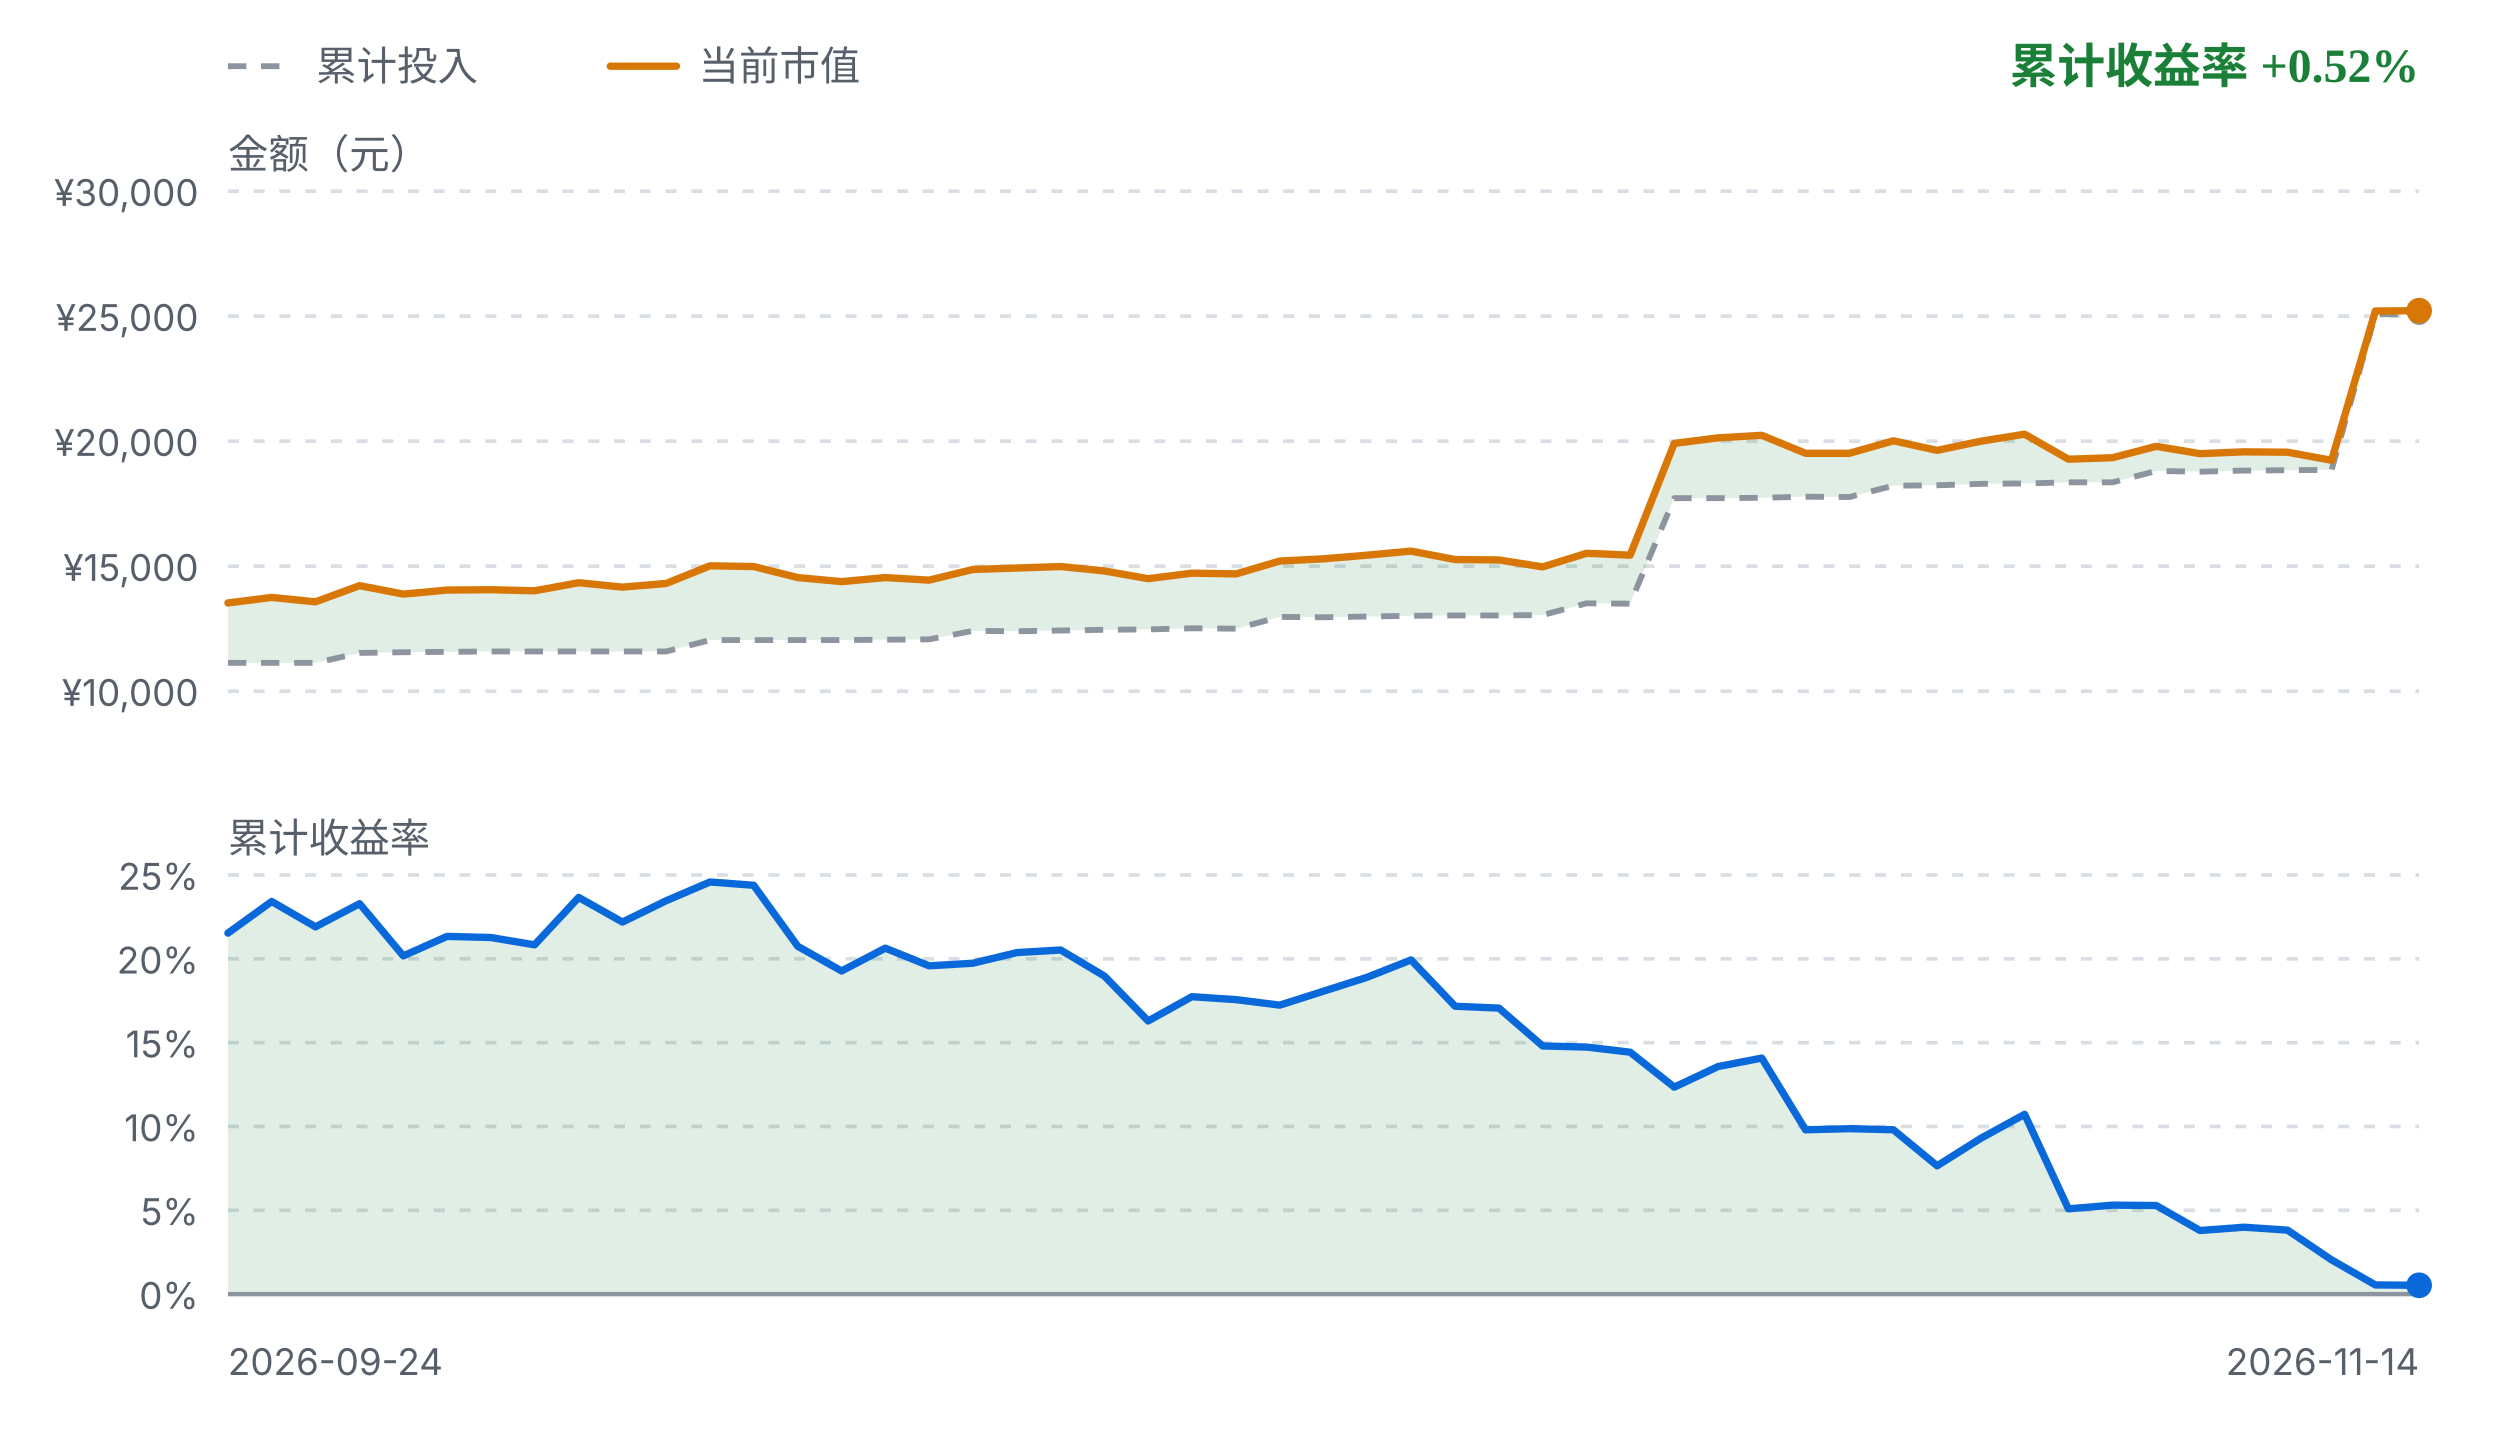
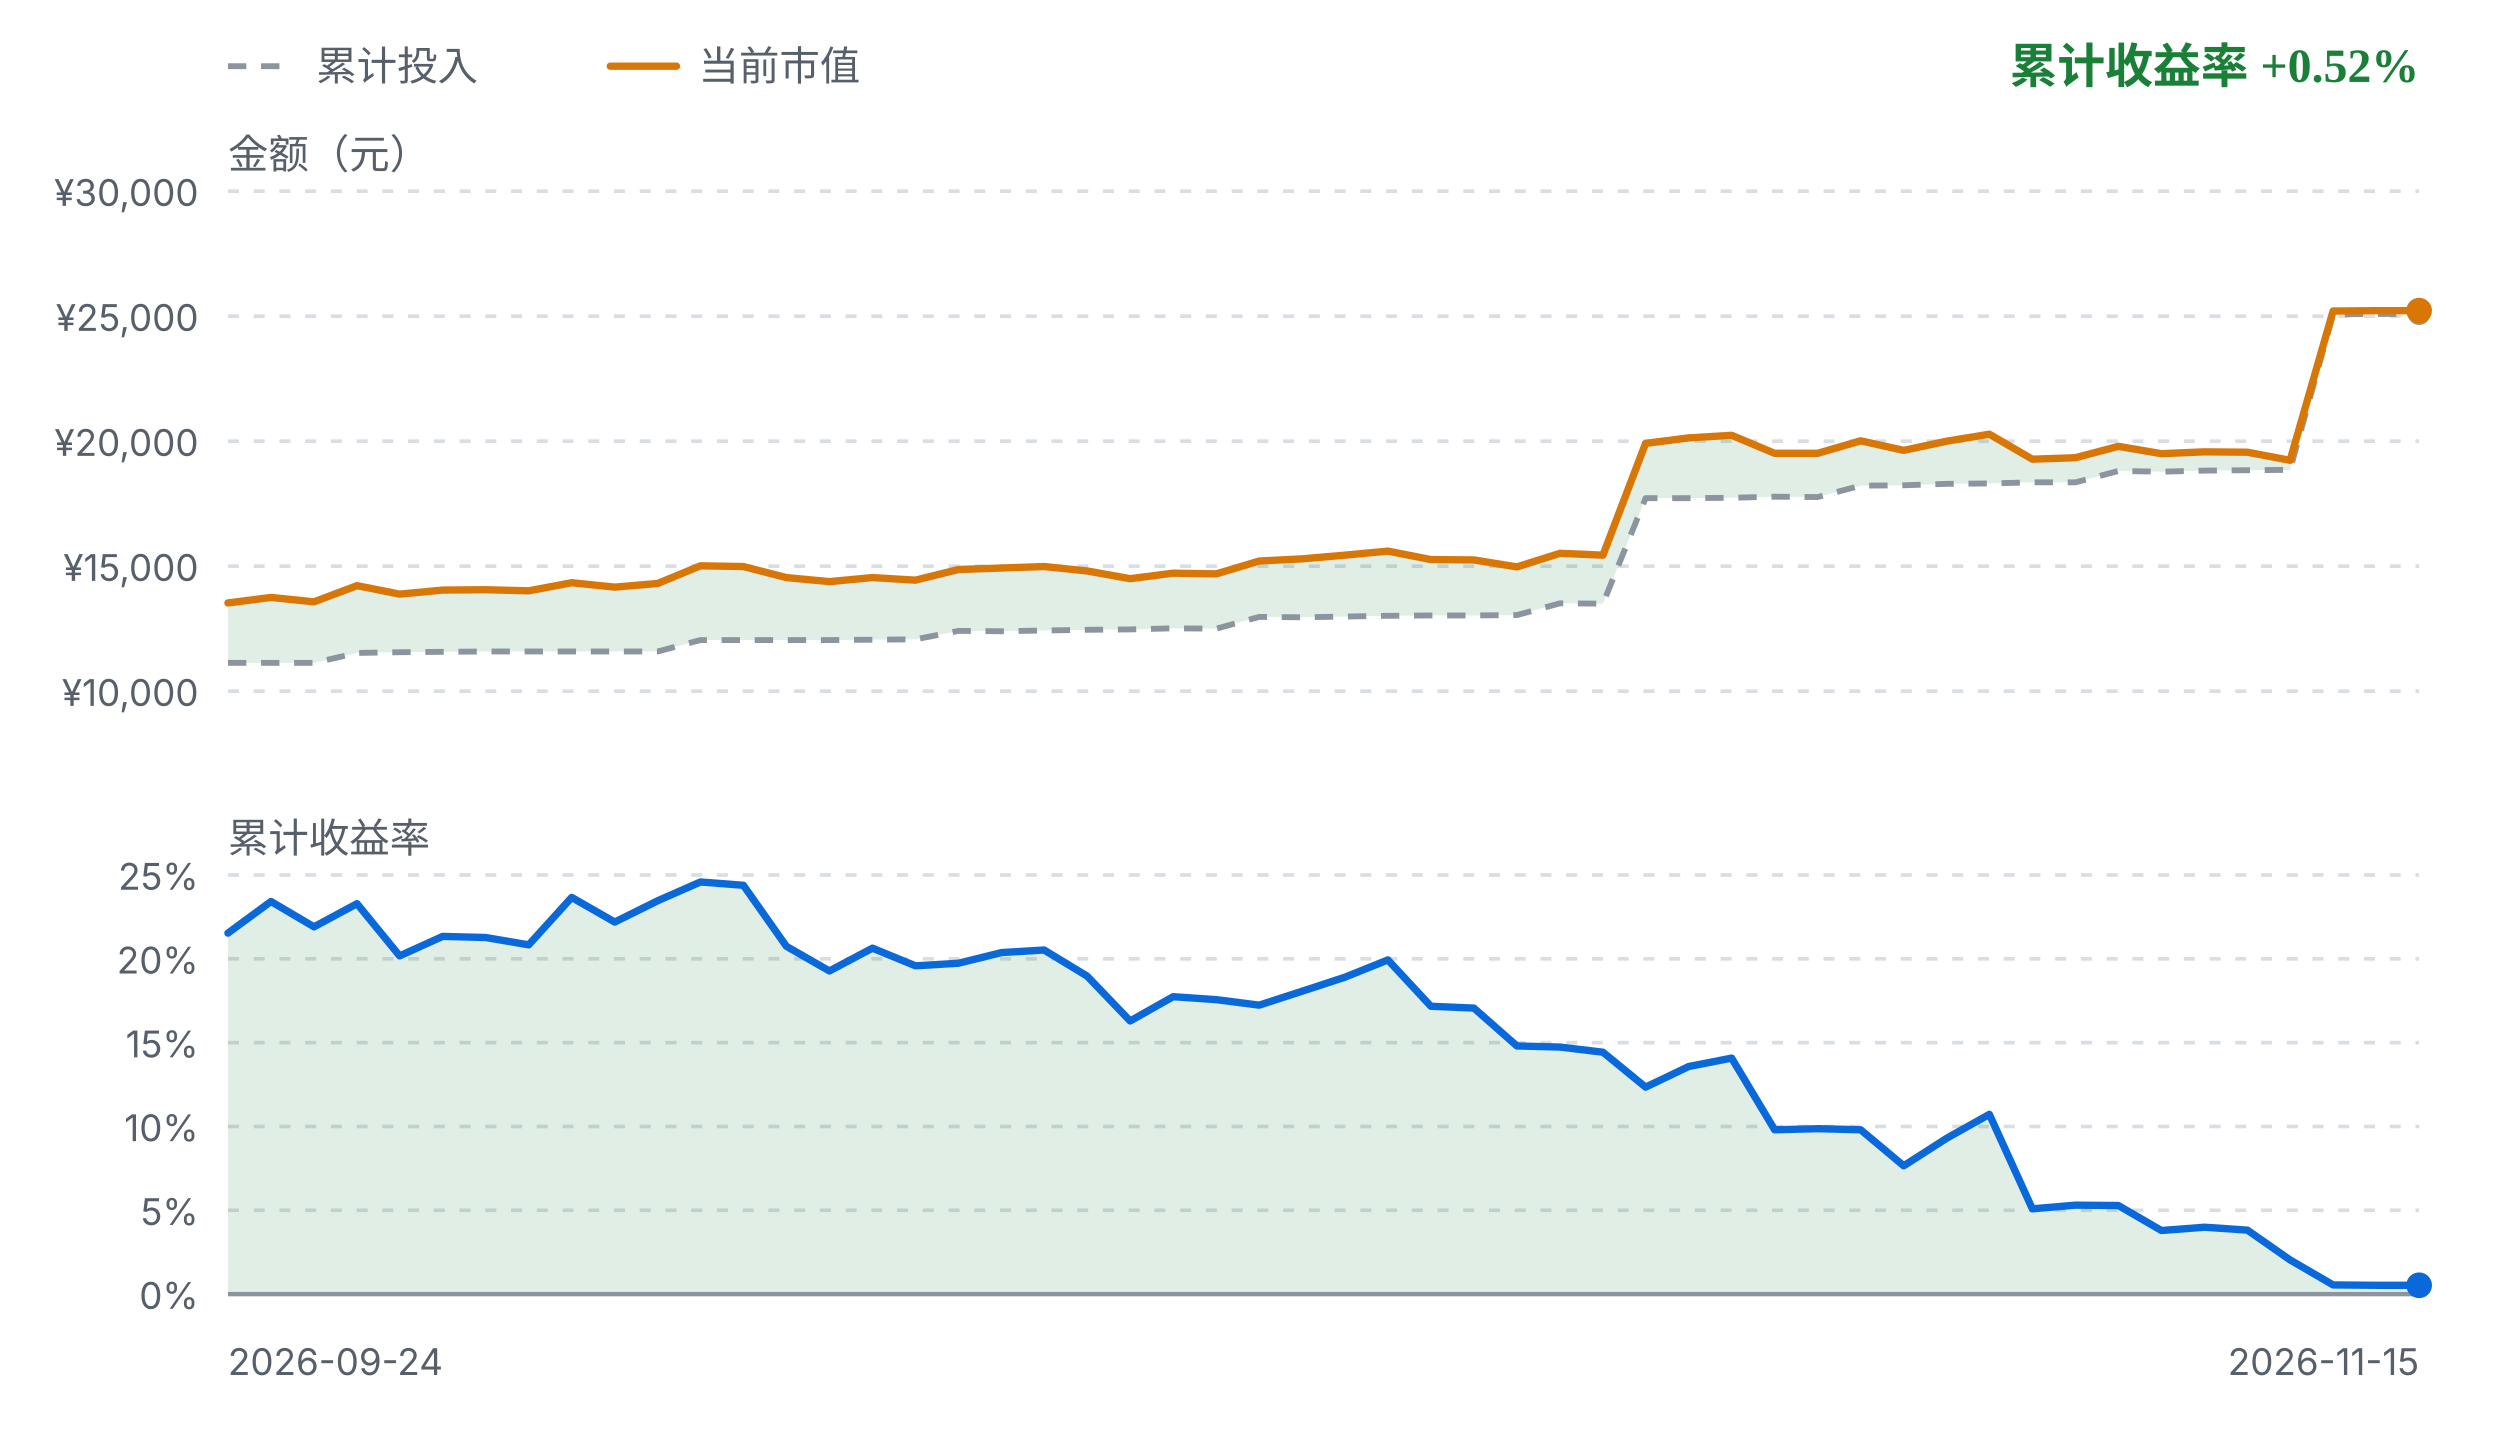
<svg xmlns="http://www.w3.org/2000/svg" viewBox="0 0 680 392" width="680" height="392" role="img" aria-label="FIRE 收益曲线">
  <style>
    .fg { fill: #1f2328; font-family: ui-sans-serif, system-ui, -apple-system, "Segoe UI", sans-serif; }
    .fg-muted { fill: #57606a; font-family: ui-sans-serif, system-ui, -apple-system, "Segoe UI", sans-serif; }
    .grid { stroke: #d8dee4; stroke-width: 1; stroke-dasharray: 3 4; }
    .zero { stroke: #8c959f; stroke-width: 1.2; }
    .basis { fill: none; stroke: #8c959f; stroke-width: 1.6; stroke-dasharray: 5 4; stroke-linejoin: round; }
    .value { fill: none; stroke: #d97706; stroke-width: 2; stroke-linejoin: round; stroke-linecap: round; }
    .rate { fill: none; stroke: #0969da; stroke-width: 2; stroke-linejoin: round; stroke-linecap: round; }
    .gap-up { fill: #1a7f37; fill-opacity: 0.13; }
    .gap-down { fill: #cf222e; fill-opacity: 0.13; }
    .rate-up { fill: #1a7f37; fill-opacity: 0.13; }
    .rate-down { fill: #cf222e; fill-opacity: 0.13; }
    .up { fill: #1a7f37; }
    .down { fill: #cf222e; }
    .dot-value { fill: #d97706; }
    .dot-basis { fill: #8c959f; }
    .dot-rate { fill: #0969da; }
    @media (prefers-color-scheme: dark) {
      .fg { fill: #e6edf3; }
      .fg-muted { fill: #8b949e; }
      .grid { stroke: #30363d; }
      .zero { stroke: #6e7681; }
      .basis { stroke: #6e7681; }
      .value { stroke: #f0b429; }
      .rate { stroke: #58a6ff; }
      .gap-up, .rate-up { fill: #3fb950; fill-opacity: 0.16; }
      .gap-down, .rate-down { fill: #f85149; fill-opacity: 0.16; }
      .up { fill: #3fb950; }
      .down { fill: #f85149; }
      .dot-value { fill: #f0b429; }
      .dot-basis { fill: #6e7681; }
      .dot-rate { fill: #58a6ff; }
    }
  </style>
  <line class="basis" x1="62" y1="18" x2="80" y2="18" />
  <text class="fg-muted" x="86" y="18" font-size="11" dominant-baseline="middle">累计投入</text>
  <line class="value" x1="166" y1="18" x2="184" y2="18" />
  <text class="fg-muted" x="190" y="18" font-size="11" dominant-baseline="middle">当前市值</text>
  <text class="up" x="658" y="18" text-anchor="end" font-size="13" font-weight="600" dominant-baseline="middle">累计收益率 +0.52%</text>
  <text class="fg-muted" x="62" y="42" font-size="11" dominant-baseline="middle">金额（元）</text>
  <line class="grid" x1="62" y1="52.0" x2="658" y2="52.0" />
  <text class="fg-muted" x="54" y="56.0" text-anchor="end" font-size="10">¥30,000</text>
  <line class="grid" x1="62" y1="86.0" x2="658" y2="86.0" />
  <text class="fg-muted" x="54" y="90.0" text-anchor="end" font-size="10">¥25,000</text>
  <line class="grid" x1="62" y1="120.0" x2="658" y2="120.0" />
  <text class="fg-muted" x="54" y="124.0" text-anchor="end" font-size="10">¥20,000</text>
  <line class="grid" x1="62" y1="154.0" x2="658" y2="154.0" />
  <text class="fg-muted" x="54" y="158.0" text-anchor="end" font-size="10">¥15,000</text>
  <line class="grid" x1="62" y1="188.0" x2="658" y2="188.0" />
  <text class="fg-muted" x="54" y="192.0" text-anchor="end" font-size="10">¥10,000</text>
-   <path d="M62.0,164.0 L73.9,162.5 L85.8,163.7 L97.8,159.3 L109.7,161.6 L121.6,160.5 L133.5,160.4 L145.4,160.7 L157.4,158.5 L169.3,159.7 L181.2,158.7 L193.1,153.9 L205.0,154.1 L217.0,157.1 L228.9,158.2 L240.8,157.1 L252.7,157.8 L264.6,154.9 L276.6,154.5 L288.5,154.1 L300.4,155.3 L312.3,157.4 L324.2,155.9 L336.2,156.1 L348.1,152.6 L360.0,152.0 L371.9,151.0 L383.8,149.9 L395.8,152.2 L407.7,152.3 L419.6,154.2 L431.5,150.5 L443.4,151.0 L455.4,120.6 L467.3,119.1 L479.2,118.4 L491.1,123.3 L503.0,123.3 L515.0,119.9 L526.9,122.5 L538.8,120.0 L550.7,118.1 L562.6,124.9 L574.6,124.5 L586.5,121.4 L598.4,123.4 L610.3,122.9 L622.2,123.0 L634.2,125.2 L646.1,84.6 L658.0,84.5 L658.0,85.4 L646.1,85.5 L634.2,127.8 L622.2,127.9 L610.3,128.0 L598.4,128.3 L586.5,128.1 L574.6,131.2 L562.6,131.2 L550.7,131.5 L538.8,131.6 L526.9,132.0 L515.0,132.1 L503.0,135.2 L491.1,135.1 L479.2,135.4 L467.3,135.5 L455.4,135.5 L443.4,164.2 L431.5,164.1 L419.6,167.3 L407.7,167.4 L395.8,167.4 L383.8,167.5 L371.9,167.7 L360.0,167.9 L348.1,167.8 L336.2,171.0 L324.2,170.9 L312.3,171.2 L300.4,171.3 L288.5,171.5 L276.6,171.7 L264.6,171.6 L252.7,173.9 L240.8,174.0 L228.9,174.1 L217.0,174.1 L205.0,174.1 L193.1,174.1 L181.2,177.2 L169.3,177.2 L157.4,177.2 L145.4,177.2 L133.5,177.2 L121.6,177.3 L109.7,177.4 L97.8,177.6 L85.8,180.3 L73.9,180.3 L62.0,180.3 Z" class="gap-up" />
-   <path d="M62.0,180.3 L73.9,180.3 L85.8,180.3 L97.8,177.6 L109.7,177.4 L121.6,177.3 L133.5,177.2 L145.4,177.2 L157.4,177.2 L169.3,177.2 L181.2,177.2 L193.1,174.1 L205.0,174.1 L217.0,174.1 L228.9,174.1 L240.8,174.0 L252.7,173.9 L264.6,171.6 L276.6,171.7 L288.5,171.5 L300.4,171.3 L312.3,171.2 L324.2,170.9 L336.2,171.0 L348.1,167.8 L360.0,167.9 L371.9,167.7 L383.8,167.5 L395.8,167.4 L407.7,167.4 L419.6,167.3 L431.5,164.1 L443.4,164.2 L455.4,135.5 L467.3,135.5 L479.2,135.4 L491.1,135.1 L503.0,135.2 L515.0,132.1 L526.9,132.0 L538.8,131.6 L550.7,131.5 L562.6,131.2 L574.6,131.2 L586.5,128.1 L598.4,128.3 L610.3,128.0 L622.2,127.9 L634.2,127.8 L646.1,85.5 L658.0,85.4" class="basis" />
-   <path d="M62.0,164.0 L73.9,162.5 L85.8,163.7 L97.8,159.3 L109.7,161.6 L121.6,160.5 L133.5,160.4 L145.4,160.7 L157.4,158.5 L169.3,159.7 L181.2,158.7 L193.1,153.9 L205.0,154.1 L217.0,157.1 L228.9,158.2 L240.8,157.1 L252.7,157.8 L264.6,154.9 L276.6,154.5 L288.5,154.1 L300.4,155.3 L312.3,157.4 L324.2,155.9 L336.2,156.1 L348.1,152.6 L360.0,152.0 L371.9,151.0 L383.8,149.9 L395.8,152.2 L407.7,152.3 L419.6,154.2 L431.5,150.5 L443.4,151.0 L455.4,120.6 L467.3,119.1 L479.2,118.4 L491.1,123.3 L503.0,123.3 L515.0,119.9 L526.9,122.5 L538.8,120.0 L550.7,118.1 L562.6,124.9 L574.6,124.5 L586.5,121.4 L598.4,123.4 L610.3,122.9 L622.2,123.0 L634.2,125.2 L646.1,84.6 L658.0,84.5" class="value" />
+   <path d="M62.0,164.0 L73.7,162.5 L85.4,163.7 L97.1,159.3 L108.7,161.6 L120.4,160.5 L132.1,160.4 L143.8,160.7 L155.5,158.5 L167.2,159.7 L178.9,158.7 L190.5,153.9 L202.2,154.1 L213.9,157.1 L225.6,158.2 L237.3,157.1 L249.0,157.8 L260.7,154.9 L272.4,154.5 L284.0,154.1 L295.7,155.3 L307.4,157.4 L319.1,155.9 L330.8,156.1 L342.5,152.6 L354.2,152.0 L365.8,151.0 L377.5,149.9 L389.2,152.2 L400.9,152.3 L412.6,154.2 L424.3,150.5 L436.0,151.0 L447.6,120.6 L459.3,119.1 L471.0,118.4 L482.7,123.3 L494.4,123.3 L506.1,119.9 L517.8,122.5 L529.5,120.0 L541.1,118.1 L552.8,124.9 L564.5,124.5 L576.2,121.4 L587.9,123.4 L599.6,122.9 L611.3,123.0 L622.9,125.2 L634.6,84.6 L646.3,84.5 L658.0,84.5 L658.0,85.4 L646.3,85.4 L634.6,85.5 L622.9,127.8 L611.3,127.9 L599.6,128.0 L587.9,128.3 L576.2,128.1 L564.5,131.2 L552.8,131.2 L541.1,131.5 L529.5,131.6 L517.8,132.0 L506.1,132.1 L494.4,135.2 L482.7,135.1 L471.0,135.4 L459.3,135.5 L447.6,135.5 L436.0,164.2 L424.3,164.1 L412.6,167.3 L400.9,167.4 L389.2,167.4 L377.5,167.5 L365.8,167.7 L354.2,167.9 L342.5,167.8 L330.8,171.0 L319.1,170.9 L307.4,171.2 L295.7,171.3 L284.0,171.5 L272.4,171.7 L260.7,171.6 L249.0,173.9 L237.3,174.0 L225.6,174.1 L213.9,174.1 L202.2,174.1 L190.5,174.1 L178.9,177.2 L167.2,177.2 L155.5,177.2 L143.8,177.2 L132.1,177.2 L120.4,177.3 L108.7,177.4 L97.1,177.6 L85.4,180.3 L73.7,180.3 L62.0,180.3 Z" class="gap-up" />
+   <path d="M62.0,180.3 L73.7,180.3 L85.4,180.3 L97.1,177.6 L108.7,177.4 L120.4,177.3 L132.1,177.2 L143.8,177.2 L155.5,177.2 L167.2,177.2 L178.9,177.2 L190.5,174.1 L202.2,174.1 L213.9,174.1 L225.6,174.1 L237.3,174.0 L249.0,173.9 L260.7,171.6 L272.4,171.7 L284.0,171.5 L295.7,171.3 L307.4,171.2 L319.1,170.9 L330.8,171.0 L342.5,167.8 L354.2,167.9 L365.8,167.7 L377.5,167.5 L389.2,167.4 L400.9,167.4 L412.6,167.3 L424.3,164.1 L436.0,164.2 L447.6,135.5 L459.3,135.5 L471.0,135.4 L482.7,135.1 L494.4,135.2 L506.1,132.1 L517.8,132.0 L529.5,131.6 L541.1,131.5 L552.8,131.2 L564.5,131.2 L576.2,128.1 L587.9,128.3 L599.6,128.0 L611.3,127.9 L622.9,127.8 L634.6,85.5 L646.3,85.4 L658.0,85.4" class="basis" />
+   <path d="M62.0,164.0 L73.7,162.5 L85.4,163.7 L97.1,159.3 L108.7,161.6 L120.4,160.5 L132.1,160.4 L143.8,160.7 L155.5,158.5 L167.2,159.7 L178.9,158.7 L190.5,153.9 L202.2,154.1 L213.9,157.1 L225.6,158.2 L237.3,157.1 L249.0,157.8 L260.7,154.9 L272.4,154.5 L284.0,154.1 L295.7,155.3 L307.4,157.4 L319.1,155.9 L330.8,156.1 L342.5,152.6 L354.2,152.0 L365.8,151.0 L377.5,149.9 L389.2,152.2 L400.9,152.3 L412.6,154.2 L424.3,150.5 L436.0,151.0 L447.6,120.6 L459.3,119.1 L471.0,118.4 L482.7,123.3 L494.4,123.3 L506.1,119.9 L517.8,122.5 L529.5,120.0 L541.1,118.1 L552.8,124.9 L564.5,124.5 L576.2,121.4 L587.9,123.4 L599.6,122.9 L611.3,123.0 L622.9,125.2 L634.6,84.6 L646.3,84.5 L658.0,84.5" class="value" />
  <circle class="dot-basis" cx="658.0" cy="85.4" r="3" />
  <circle class="dot-value" cx="658.0" cy="84.5" r="3.5" />
  <text class="fg-muted" x="62" y="228" font-size="11" dominant-baseline="middle">累计收益率</text>
  <line class="grid" x1="62" y1="238.0" x2="658" y2="238.0" />
  <text class="fg-muted" x="54" y="242.0" text-anchor="end" font-size="10">25%</text>
  <line class="grid" x1="62" y1="260.8" x2="658" y2="260.8" />
  <text class="fg-muted" x="54" y="264.8" text-anchor="end" font-size="10">20%</text>
  <line class="grid" x1="62" y1="283.6" x2="658" y2="283.6" />
  <text class="fg-muted" x="54" y="287.6" text-anchor="end" font-size="10">15%</text>
  <line class="grid" x1="62" y1="306.4" x2="658" y2="306.4" />
  <text class="fg-muted" x="54" y="310.4" text-anchor="end" font-size="10">10%</text>
  <line class="grid" x1="62" y1="329.2" x2="658" y2="329.2" />
  <text class="fg-muted" x="54" y="333.2" text-anchor="end" font-size="10">5%</text>
  <line class="grid" x1="62" y1="352.0" x2="658" y2="352.0" />
  <text class="fg-muted" x="54" y="356.0" text-anchor="end" font-size="10">0%</text>
-   <path d="M62.0,253.8 L73.9,245.2 L85.8,252.1 L97.8,245.8 L109.7,260.0 L121.6,254.7 L133.5,255.0 L145.4,257.0 L157.4,244.1 L169.3,250.8 L181.2,245.0 L193.1,239.9 L205.0,240.8 L217.0,257.4 L228.9,264.1 L240.8,257.9 L252.7,262.7 L264.6,262.0 L276.6,259.1 L288.5,258.4 L300.4,265.5 L312.3,277.7 L324.2,271.1 L336.2,271.9 L348.1,273.4 L360.0,269.6 L371.9,265.8 L383.8,261.1 L395.8,273.7 L407.7,274.2 L419.6,284.5 L431.5,284.8 L443.4,286.2 L455.4,295.7 L467.3,290.1 L479.2,287.8 L491.1,307.3 L503.0,307.0 L515.0,307.3 L526.9,317.1 L538.8,309.6 L550.7,303.1 L562.6,328.8 L574.6,327.8 L586.5,327.9 L598.4,334.7 L610.3,333.8 L622.2,334.6 L634.2,342.7 L646.1,349.5 L658.0,349.6 L658.0,352.0 L62.0,352.0 Z" class="rate-up" />
+   <path d="M62.0,253.8 L73.7,245.2 L85.4,252.1 L97.1,245.8 L108.7,260.0 L120.4,254.7 L132.1,255.0 L143.8,257.0 L155.5,244.1 L167.2,250.8 L178.9,245.0 L190.5,239.9 L202.2,240.8 L213.9,257.4 L225.6,264.1 L237.3,257.9 L249.0,262.7 L260.7,262.0 L272.4,259.1 L284.0,258.4 L295.7,265.5 L307.4,277.7 L319.1,271.1 L330.8,271.9 L342.5,273.4 L354.2,269.6 L365.8,265.8 L377.5,261.1 L389.2,273.7 L400.9,274.2 L412.6,284.5 L424.3,284.8 L436.0,286.2 L447.6,295.7 L459.3,290.1 L471.0,287.8 L482.7,307.3 L494.4,307.0 L506.1,307.3 L517.8,317.1 L529.5,309.6 L541.1,303.1 L552.8,328.8 L564.5,327.8 L576.2,327.9 L587.9,334.7 L599.6,333.8 L611.3,334.6 L622.9,342.7 L634.6,349.5 L646.3,349.6 L658.0,349.6 L658.0,352.0 L62.0,352.0 Z" class="rate-up" />
  <line class="zero" x1="62" y1="352.0" x2="658" y2="352.0" />
-   <path d="M62.0,253.8 L73.9,245.2 L85.8,252.1 L97.8,245.8 L109.7,260.0 L121.6,254.7 L133.5,255.0 L145.4,257.0 L157.4,244.1 L169.3,250.8 L181.2,245.0 L193.1,239.9 L205.0,240.8 L217.0,257.4 L228.9,264.1 L240.8,257.9 L252.7,262.7 L264.6,262.0 L276.6,259.1 L288.5,258.4 L300.4,265.5 L312.3,277.7 L324.2,271.1 L336.2,271.9 L348.1,273.4 L360.0,269.6 L371.9,265.8 L383.8,261.1 L395.8,273.7 L407.7,274.2 L419.6,284.5 L431.5,284.8 L443.4,286.2 L455.4,295.7 L467.3,290.1 L479.2,287.8 L491.1,307.3 L503.0,307.0 L515.0,307.3 L526.9,317.1 L538.8,309.6 L550.7,303.1 L562.6,328.8 L574.6,327.8 L586.5,327.9 L598.4,334.7 L610.3,333.8 L622.2,334.6 L634.2,342.7 L646.1,349.5 L658.0,349.6" class="rate" />
+   <path d="M62.0,253.8 L73.7,245.2 L85.4,252.1 L97.1,245.8 L108.7,260.0 L120.4,254.7 L132.1,255.0 L143.8,257.0 L155.5,244.1 L167.2,250.8 L178.9,245.0 L190.5,239.9 L202.2,240.8 L213.9,257.4 L225.6,264.1 L237.3,257.9 L249.0,262.7 L260.7,262.0 L272.4,259.1 L284.0,258.4 L295.7,265.5 L307.4,277.7 L319.1,271.1 L330.8,271.9 L342.5,273.4 L354.2,269.6 L365.8,265.8 L377.5,261.1 L389.2,273.7 L400.9,274.2 L412.6,284.5 L424.3,284.8 L436.0,286.2 L447.6,295.7 L459.3,290.1 L471.0,287.8 L482.7,307.3 L494.4,307.0 L506.1,307.3 L517.8,317.1 L529.5,309.6 L541.1,303.1 L552.8,328.8 L564.5,327.8 L576.2,327.9 L587.9,334.7 L599.6,333.8 L611.3,334.6 L622.9,342.7 L634.6,349.5 L646.3,349.6 L658.0,349.6" class="rate" />
  <circle class="dot-rate" cx="658.0" cy="349.6" r="3.5" />
  <text class="fg-muted" x="62" y="374" font-size="10">2026-09-24</text>
-   <text class="fg-muted" x="658" y="374" text-anchor="end" font-size="10">2026-11-14</text>
+   <text class="fg-muted" x="658" y="374" text-anchor="end" font-size="10">2026-11-15</text>
</svg>
